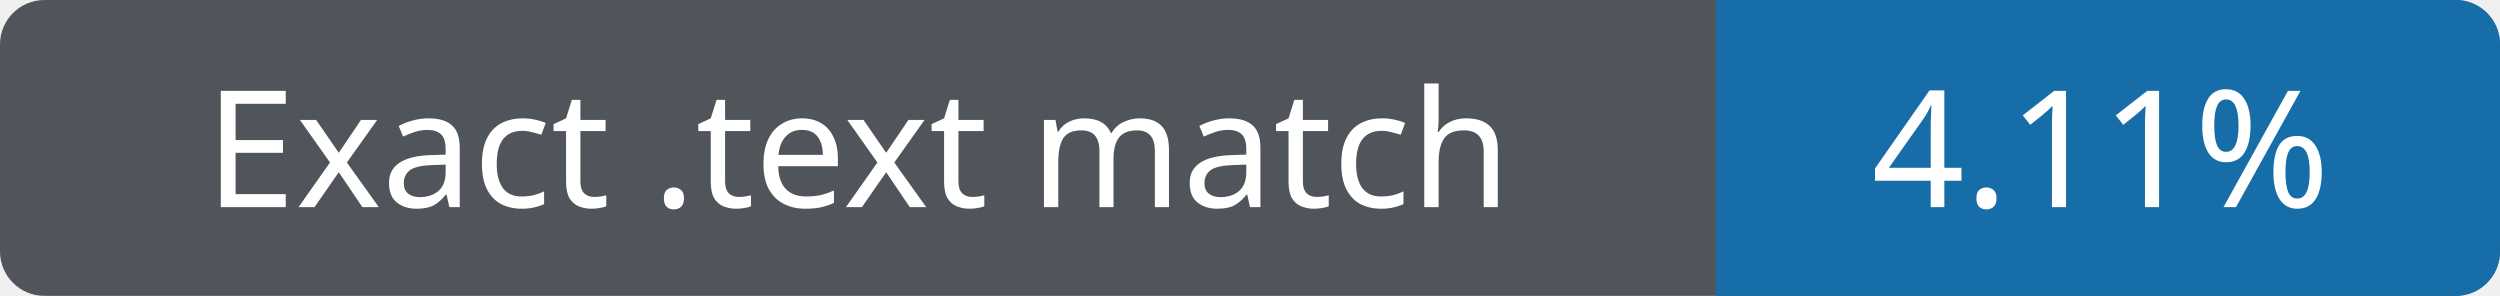
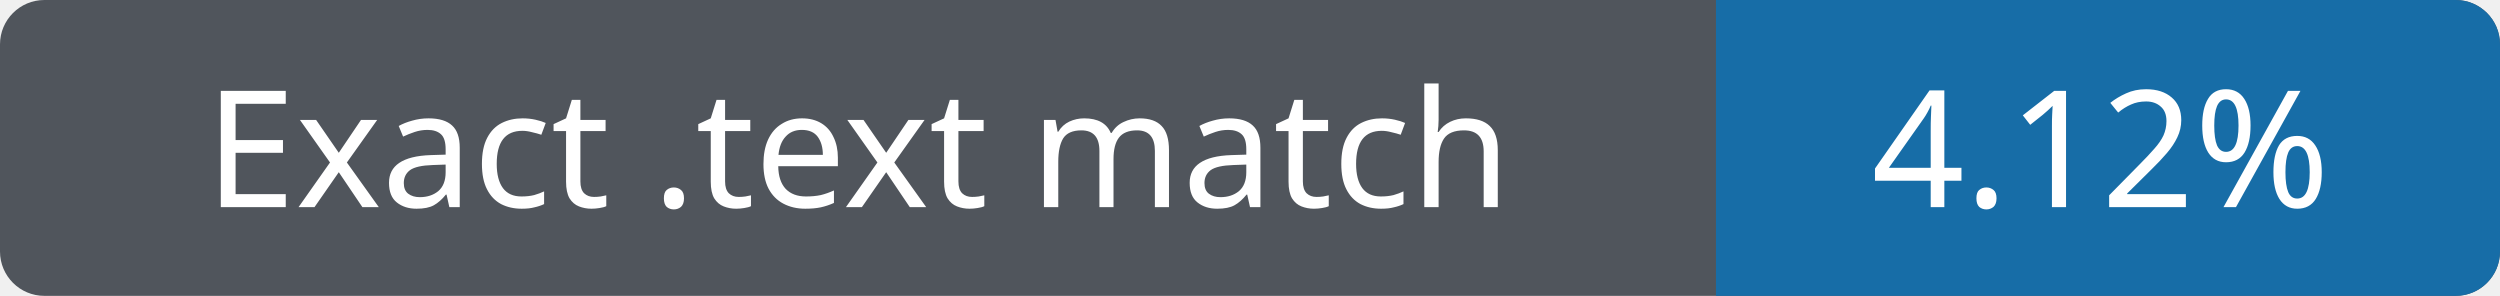
- <svg xmlns="http://www.w3.org/2000/svg" width="169" height="20" role="img" aria-label="Exact .text match 4.11%">
+ <svg xmlns="http://www.w3.org/2000/svg" width="169" height="20" role="img" aria-label="Exact .text match 4.12%">
  <rect width="169" height="20" rx="3" fill="#50555c" />
  <path fill="#176da7" d="M116 0h50a3 3 0 0 1 3 3v14a3 3 0 0 1-3 3h-50z" />
  <g fill="#fff" text-anchor="middle" font-family="Verdana,sans-serif" font-size="11">
    <text x="58" y="14">Exact .text match</text>
-     <text x="142" y="14">4.11%</text>
+     <text x="142" y="14">4.12%</text>
  </g>
</svg>
